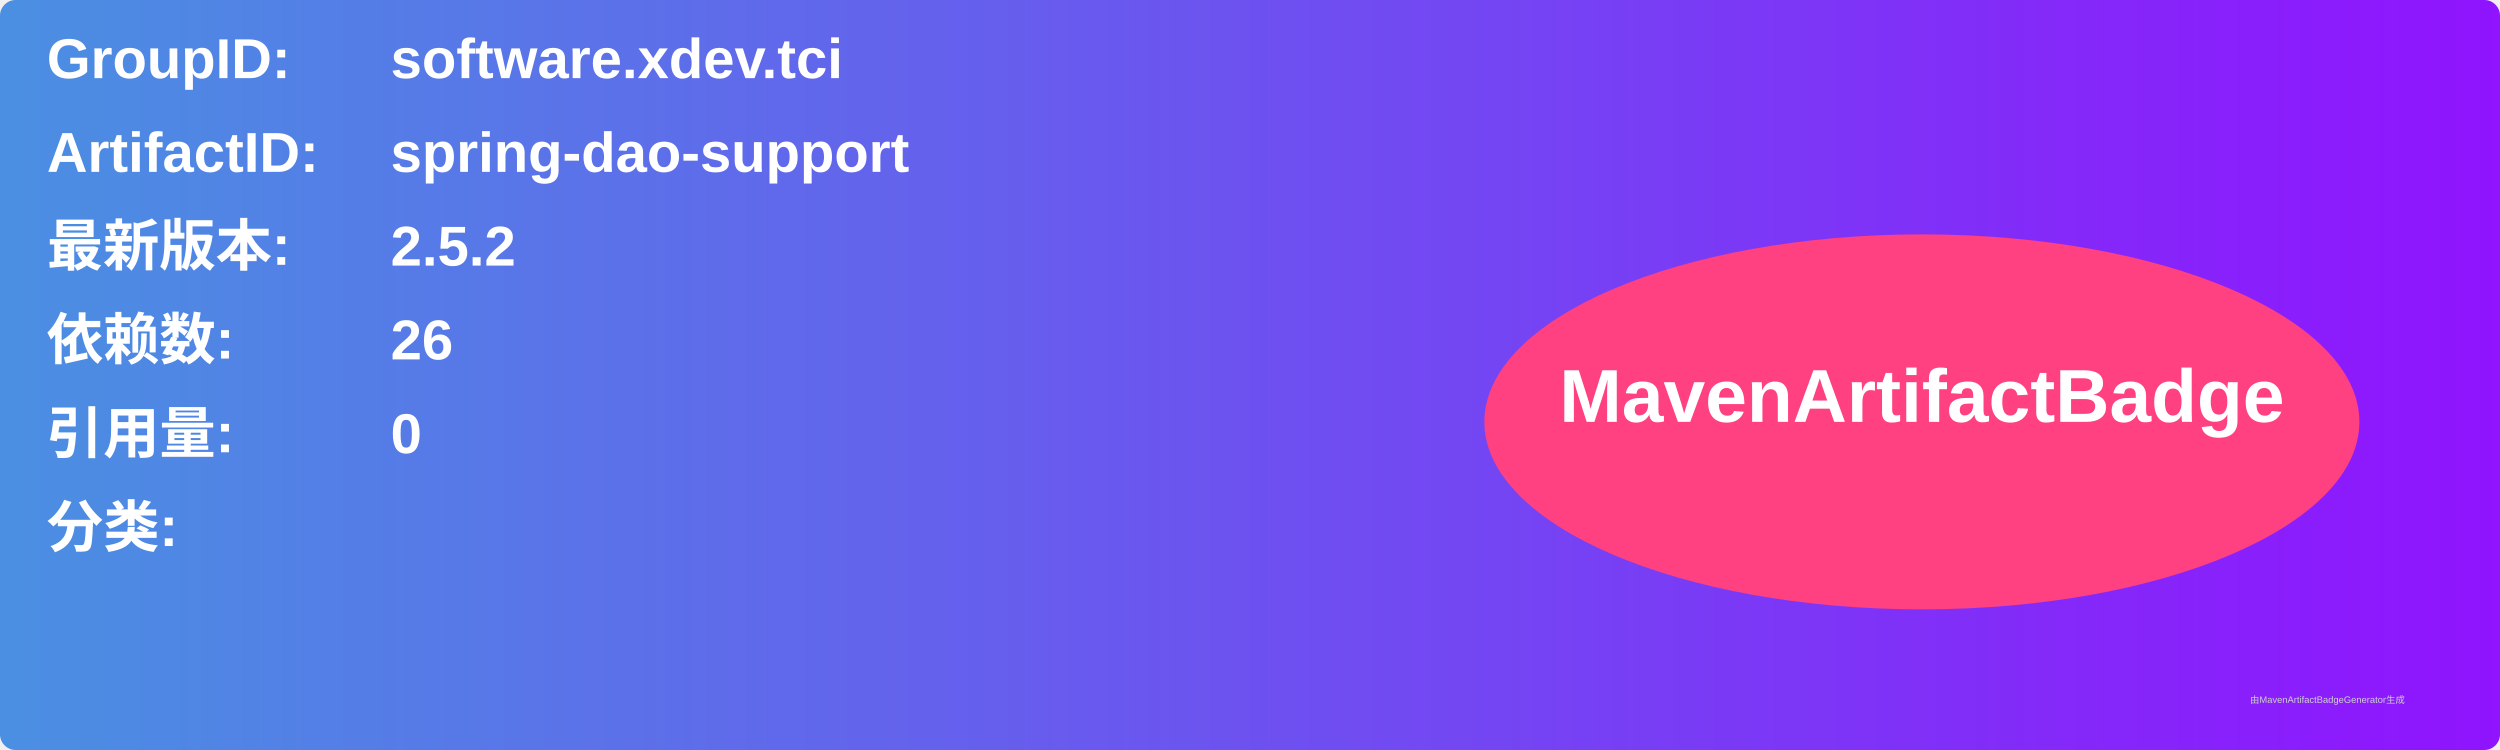
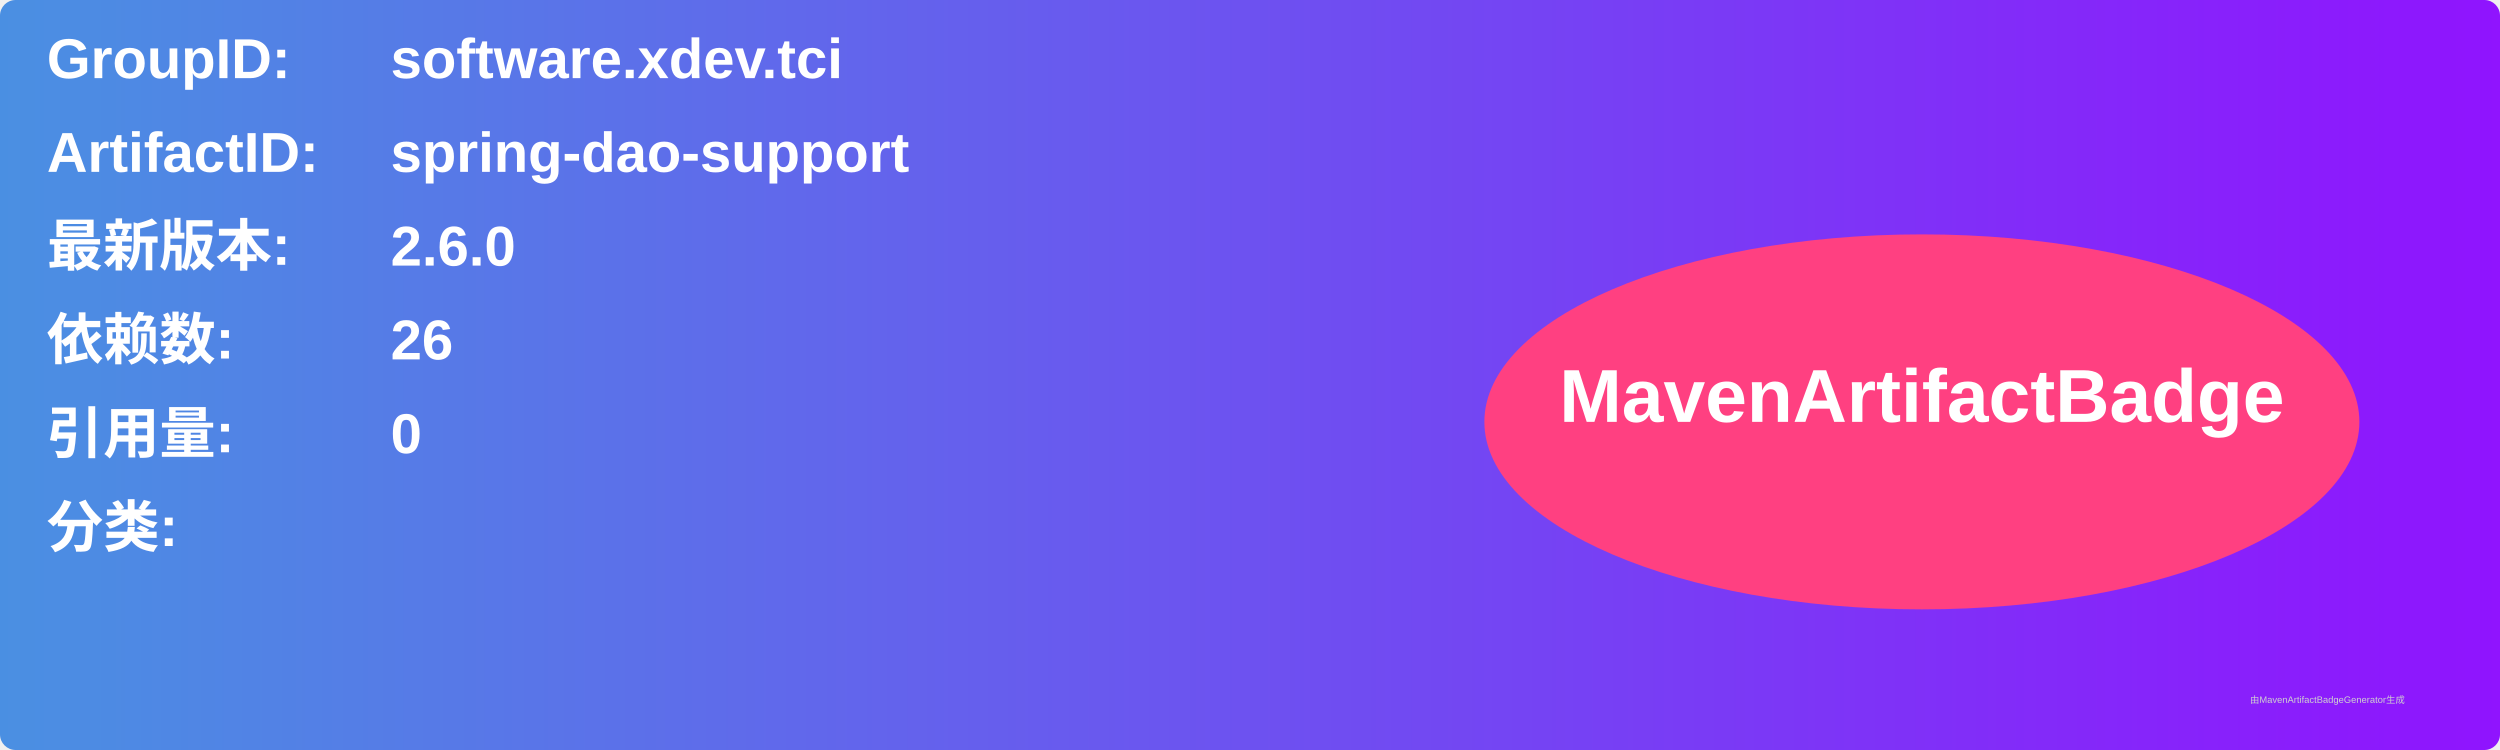
<svg xmlns="http://www.w3.org/2000/svg" width="800" height="240" viewBox="0 0 800 240">
  <linearGradient id="grad" x1="0%" y1="0%" x2="100%" y2="0%">
    <stop offset="0%" stop-color="#4a90e2" />
    <stop offset="100%" stop-color="#9013fe" />
  </linearGradient>
  <rect width="100%" height="100%" rx="5" ry="5" fill="url(#grad)" />
  <g transform="translate(15, 15)">
    <text x="0" y="10" font-family="Arial" font-size="18" fill="white" font-weight="bold" width="260">GroupID:</text>
    <text x="110" y="10" font-family="Arial" font-size="18" fill="white" font-weight="bold" width="460">software.xdev.tci</text>
    <text x="0" y="40" font-family="Arial" font-size="18" fill="white" font-weight="bold" width="260">ArtifactID:</text>
    <text x="110" y="40" font-family="Arial" font-size="18" fill="white" font-weight="bold" width="460">spring-dao-support</text>
    <text x="0" y="70" font-family="Arial" font-size="18" fill="white" font-weight="bold">最新版本:</text>
    <text x="110" y="70" font-family="Arial" font-size="18" fill="white" font-weight="bold">
-       <tspan font-weight="bold">2.5.2</tspan>
+       <tspan font-weight="bold">2.6.0</tspan>
    </text>
    <text x="0" y="100" font-family="Arial" font-size="18" fill="white" font-weight="bold">依赖数: </text>
    <text x="110" y="100" font-family="Arial" font-size="18" fill="white">
      <tspan font-weight="bold">26</tspan>
    </text>
    <text x="0" y="130" font-family="Arial" font-size="18" fill="white" font-weight="bold">引用量: </text>
    <text x="110" y="130" font-family="Arial" font-size="18" fill="white">
      <tspan font-weight="bold">0</tspan>
    </text>
    <text x="0" y="160" font-family="Arial" font-size="18" fill="white" font-weight="bold">分类:</text>
    <text x="10" y="190" font-family="Arial" font-size="10" fill="white">
      <tspan font-weight="bold" />
    </text>
    <ellipse cx="600" cy="120" rx="140" ry="60" fill="#ff4081" />
    <text x="600" y="120" text-anchor="middle" font-family="Arial" font-size="24" fill="white" font-weight="bold">MavenArtifactBadge</text>
  </g>
  <text x="720" y="225" font-family="Arial" font-size="3" fill="#d0d0d0">由MavenArtifactBadgeGenerator生成</text>
</svg>
